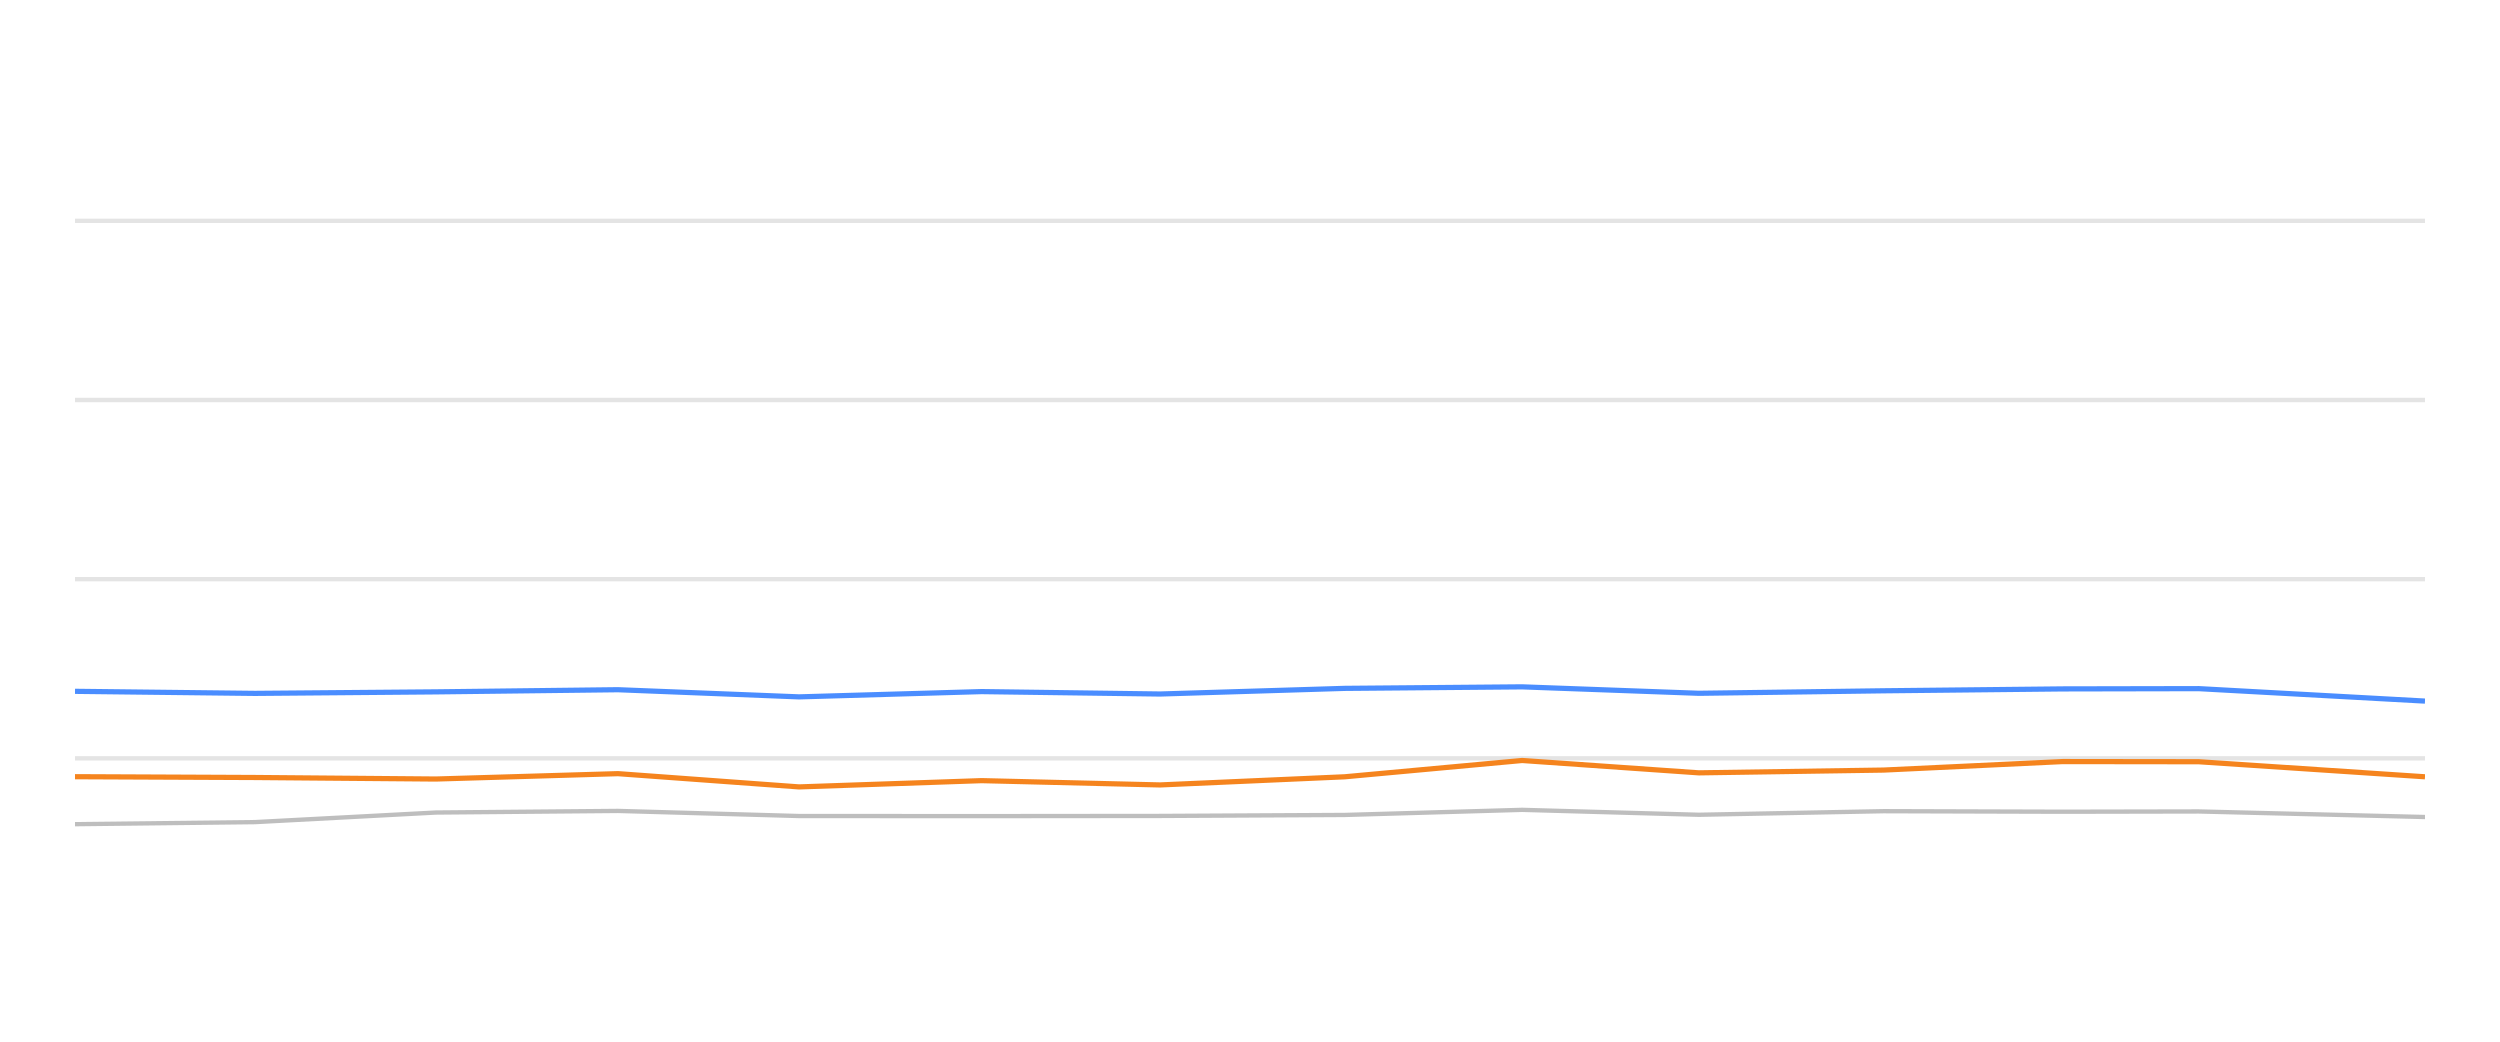
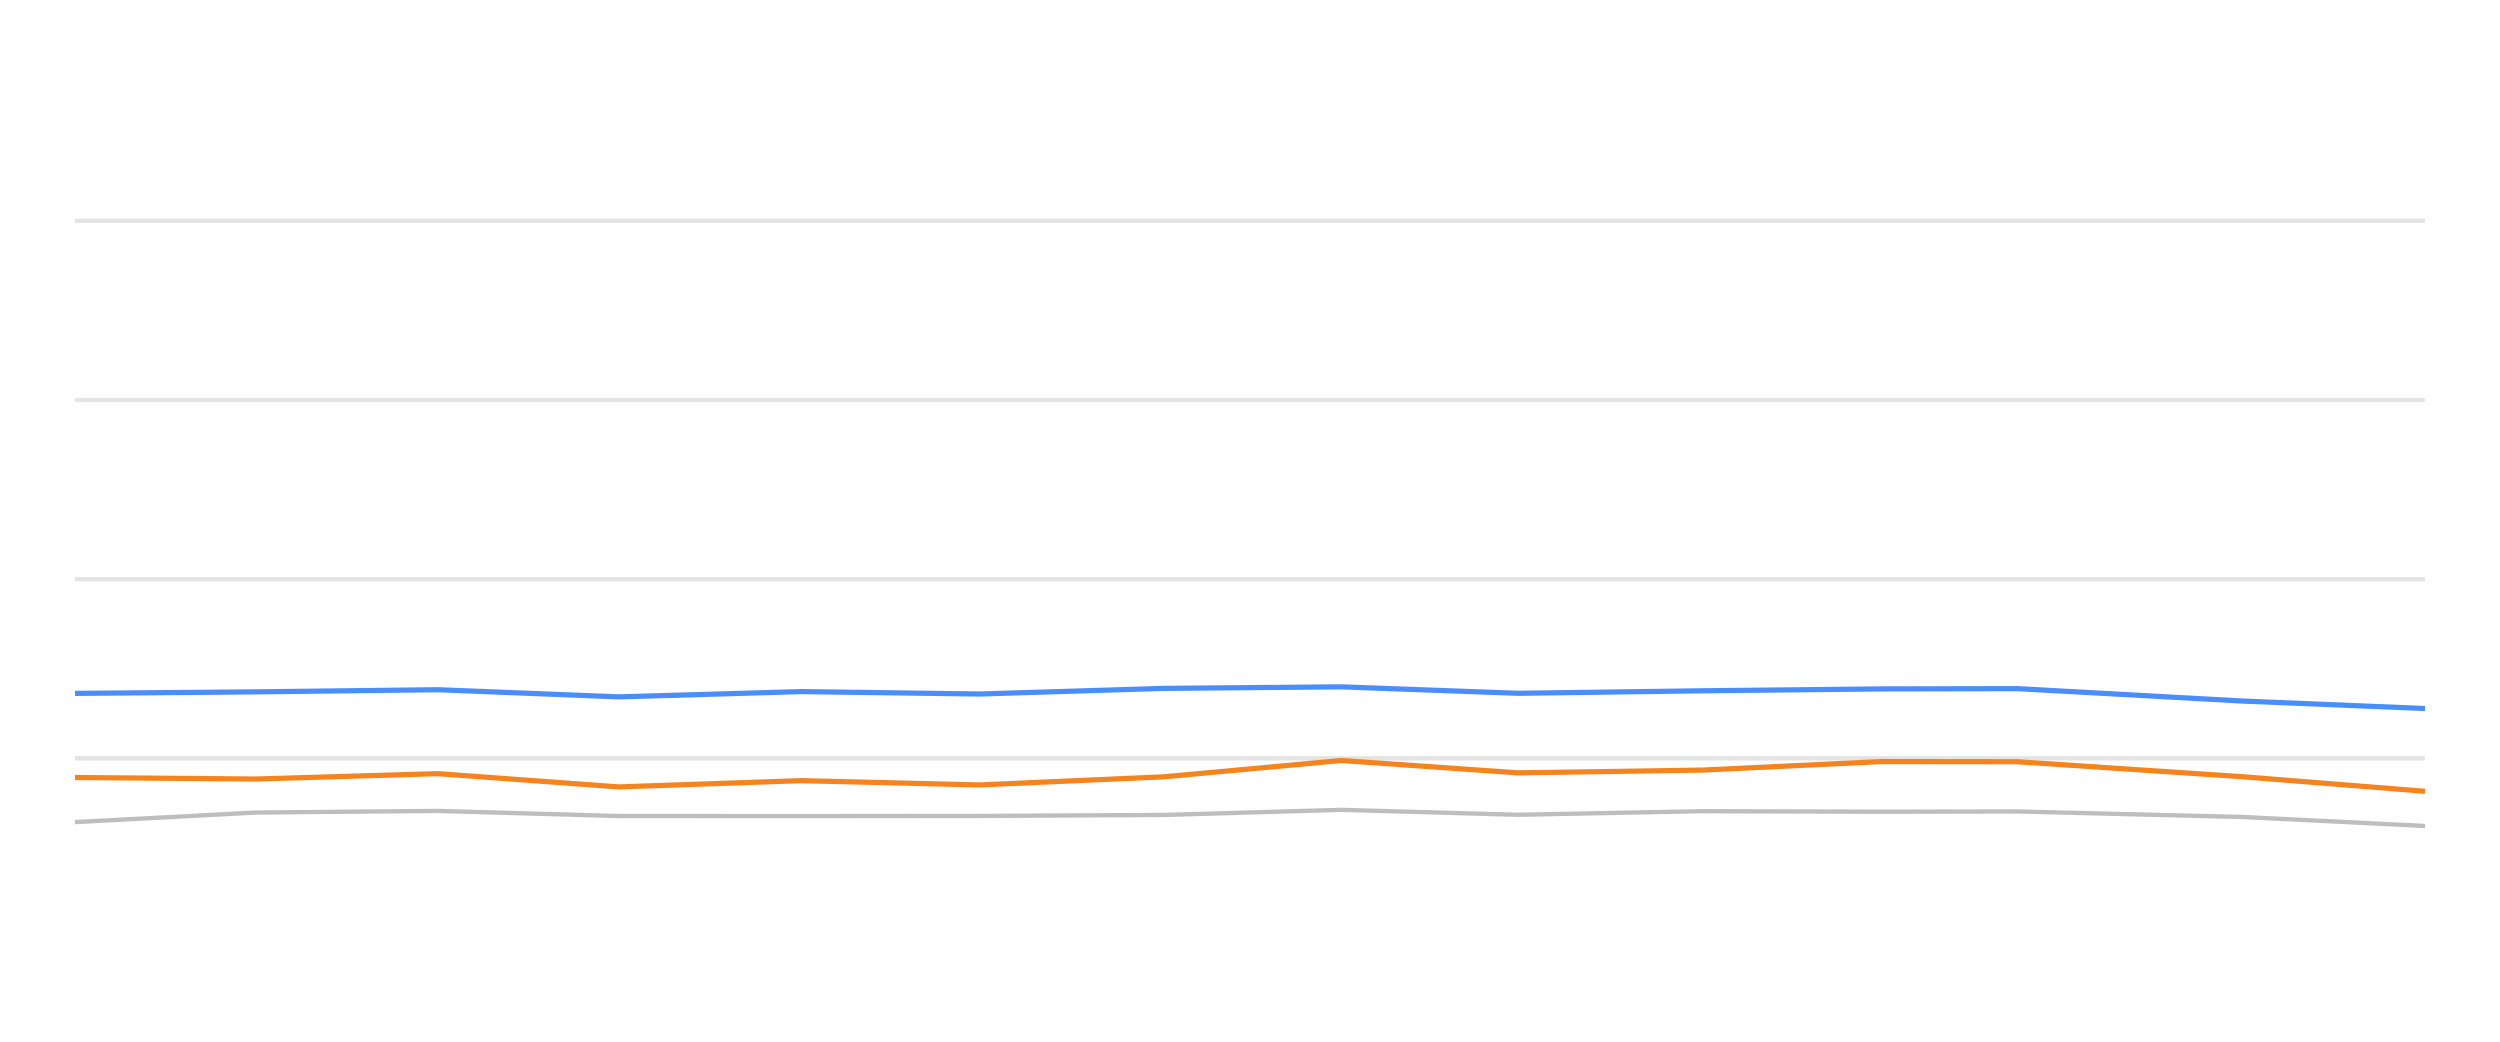
<svg xmlns="http://www.w3.org/2000/svg" width="288pt" height="120pt" viewBox="0 0 288 120" version="1.1">
  <defs>
    <style type="text/css">*{stroke-linejoin: round; stroke-linecap: butt}</style>
  </defs>
  <g id="figure_1">
    <g id="patch_1">
      <path d="M 0 120  L 288 120  L 288 0  L 0 0  L 0 120  z " style="fill: none; opacity: 0" />
    </g>
    <g id="axes_1">
      <g id="patch_2">
        <path d="M 8.64 108  L 279.36 108  L 279.36 4.8  L 8.64 4.8  L 8.64 108  z " style="fill: none" />
      </g>
      <g id="matplotlib.axis_1" />
      <g id="matplotlib.axis_2" />
      <g id="line2d_1">
-         <path d="M 8.64 87.36  L 279.36 87.36  " clip-path="url(#pd189e68508)" style="fill: none; stroke: #b2b2b2; stroke-opacity: 0.35; stroke-width: 0.5; stroke-linecap: square" />
+         <path d="M 8.64 87.36  L 279.36 87.36  " clip-path="url(#pd61a5a5c98)" style="fill: none; stroke: #b2b2b2; stroke-opacity: 0.35; stroke-width: 0.5; stroke-linecap: square" />
      </g>
      <g id="line2d_2">
-         <path d="M 8.64 66.72  L 279.36 66.72  " clip-path="url(#pd189e68508)" style="fill: none; stroke: #b2b2b2; stroke-opacity: 0.35; stroke-width: 0.5; stroke-linecap: square" />
+         <path d="M 8.64 66.72  L 279.36 66.72  " clip-path="url(#pd61a5a5c98)" style="fill: none; stroke: #b2b2b2; stroke-opacity: 0.35; stroke-width: 0.5; stroke-linecap: square" />
      </g>
      <g id="line2d_3">
-         <path d="M 8.64 46.08  L 279.36 46.08  " clip-path="url(#pd189e68508)" style="fill: none; stroke: #b2b2b2; stroke-opacity: 0.35; stroke-width: 0.5; stroke-linecap: square" />
+         <path d="M 8.64 46.08  L 279.36 46.08  " clip-path="url(#pd61a5a5c98)" style="fill: none; stroke: #b2b2b2; stroke-opacity: 0.35; stroke-width: 0.5; stroke-linecap: square" />
      </g>
      <g id="line2d_4">
-         <path d="M 8.64 25.44  L 279.36 25.44  " clip-path="url(#pd189e68508)" style="fill: none; stroke: #b2b2b2; stroke-opacity: 0.35; stroke-width: 0.5; stroke-linecap: square" />
+         <path d="M 8.64 25.44  L 279.36 25.44  " clip-path="url(#pd61a5a5c98)" style="fill: none; stroke: #b2b2b2; stroke-opacity: 0.35; stroke-width: 0.5; stroke-linecap: square" />
      </g>
      <g id="line2d_5">
-         <path d="M 8.64 94.945  L 29.368 94.708  L 50.196 93.604  L 71.188 93.418  L 92.05 94.006  L 113.084 94.016  L 133.646 93.996  L 154.919 93.882  L 175.352 93.294  L 195.709 93.862  L 216.993 93.449  L 237.632 93.511  L 253.297 93.48  L 279.36 94.12  " clip-path="url(#pd189e68508)" style="fill: none; stroke: #bebebe; stroke-width: 0.5; stroke-linecap: round" />
+         <path d="M 8.64 94.708  L 29.454 93.604  L 50.431 93.418  L 71.279 94.006  L 92.297 94.016  L 112.845 93.996  L 134.103 93.882  L 154.523 93.294  L 174.865 93.862  L 196.134 93.449  L 216.759 93.511  L 232.413 93.48  L 258.458 94.12  L 279.36 95.152  " clip-path="url(#pd61a5a5c98)" style="fill: none; stroke: #bebebe; stroke-width: 0.5; stroke-linecap: round" />
      </g>
      <g id="line2d_6">
-         <path d="M 8.64 79.641  L 29.368 79.878  L 50.196 79.703  L 71.188 79.455  L 92.05 80.28  L 113.084 79.672  L 133.646 79.95  L 154.919 79.3  L 175.352 79.125  L 195.709 79.868  L 216.993 79.579  L 237.632 79.362  L 253.297 79.331  L 279.36 80.766  " clip-path="url(#pd189e68508)" style="fill: none; stroke: #4a8dff; stroke-width: 0.6" />
+         <path d="M 8.64 79.878  L 29.454 79.703  L 50.431 79.455  L 71.279 80.28  L 92.297 79.672  L 112.845 79.95  L 134.103 79.3  L 154.523 79.125  L 174.865 79.868  L 196.134 79.579  L 216.759 79.362  L 232.413 79.331  L 258.458 80.766  L 279.36 81.622  " clip-path="url(#pd61a5a5c98)" style="fill: none; stroke: #4a8dff; stroke-width: 0.6" />
      </g>
      <g id="line2d_7">
-         <path d="M 8.64 89.476  L 29.368 89.568  L 50.196 89.744  L 71.188 89.125  L 92.05 90.652  L 113.084 89.93  L 133.646 90.425  L 154.919 89.486  L 175.352 87.608  L 195.709 89.032  L 216.993 88.712  L 237.632 87.732  L 253.297 87.752  L 279.36 89.486  " clip-path="url(#pd189e68508)" style="fill: none; stroke: #f5841e; stroke-width: 0.6" />
+         <path d="M 8.64 89.568  L 29.454 89.744  L 50.431 89.125  L 71.279 90.652  L 92.297 89.93  L 112.845 90.425  L 134.103 89.486  L 154.523 87.608  L 174.865 89.032  L 196.134 88.712  L 216.759 87.732  L 232.413 87.752  L 258.458 89.486  L 279.36 91.158  " clip-path="url(#pd61a5a5c98)" style="fill: none; stroke: #f5841e; stroke-width: 0.6" />
      </g>
    </g>
  </g>
  <defs>
-     <clipPath id="pd189e68508">
+     <clipPath id="pd61a5a5c98">
      <rect x="8.64" y="4.8" width="270.72" height="103.2" />
    </clipPath>
  </defs>
</svg>
